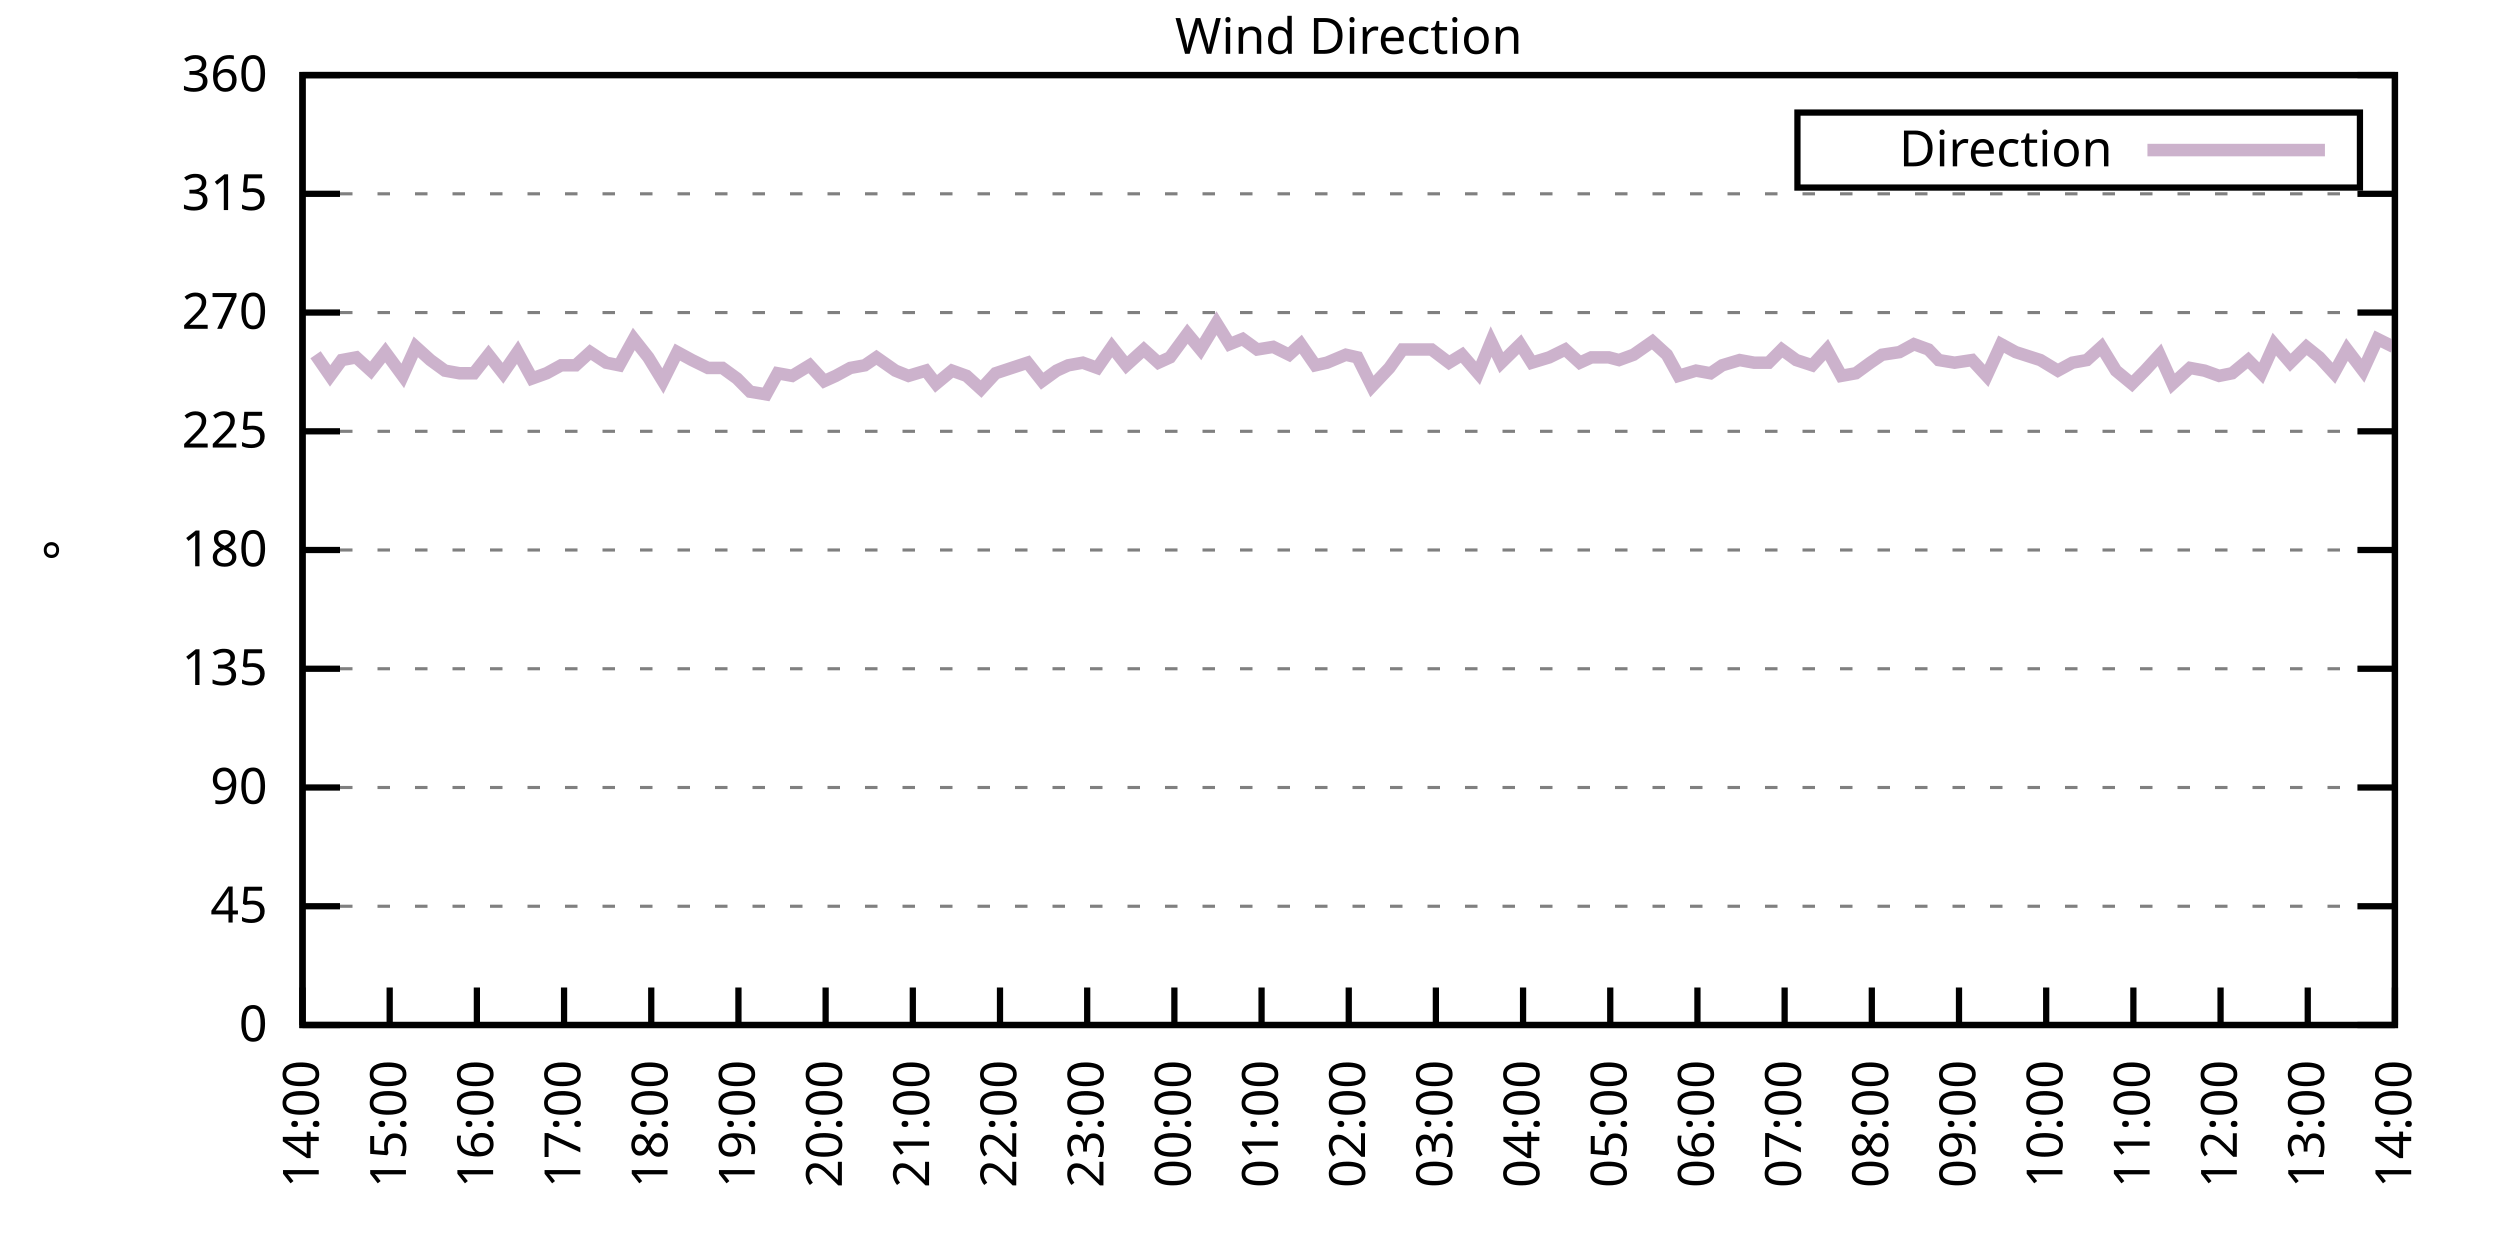
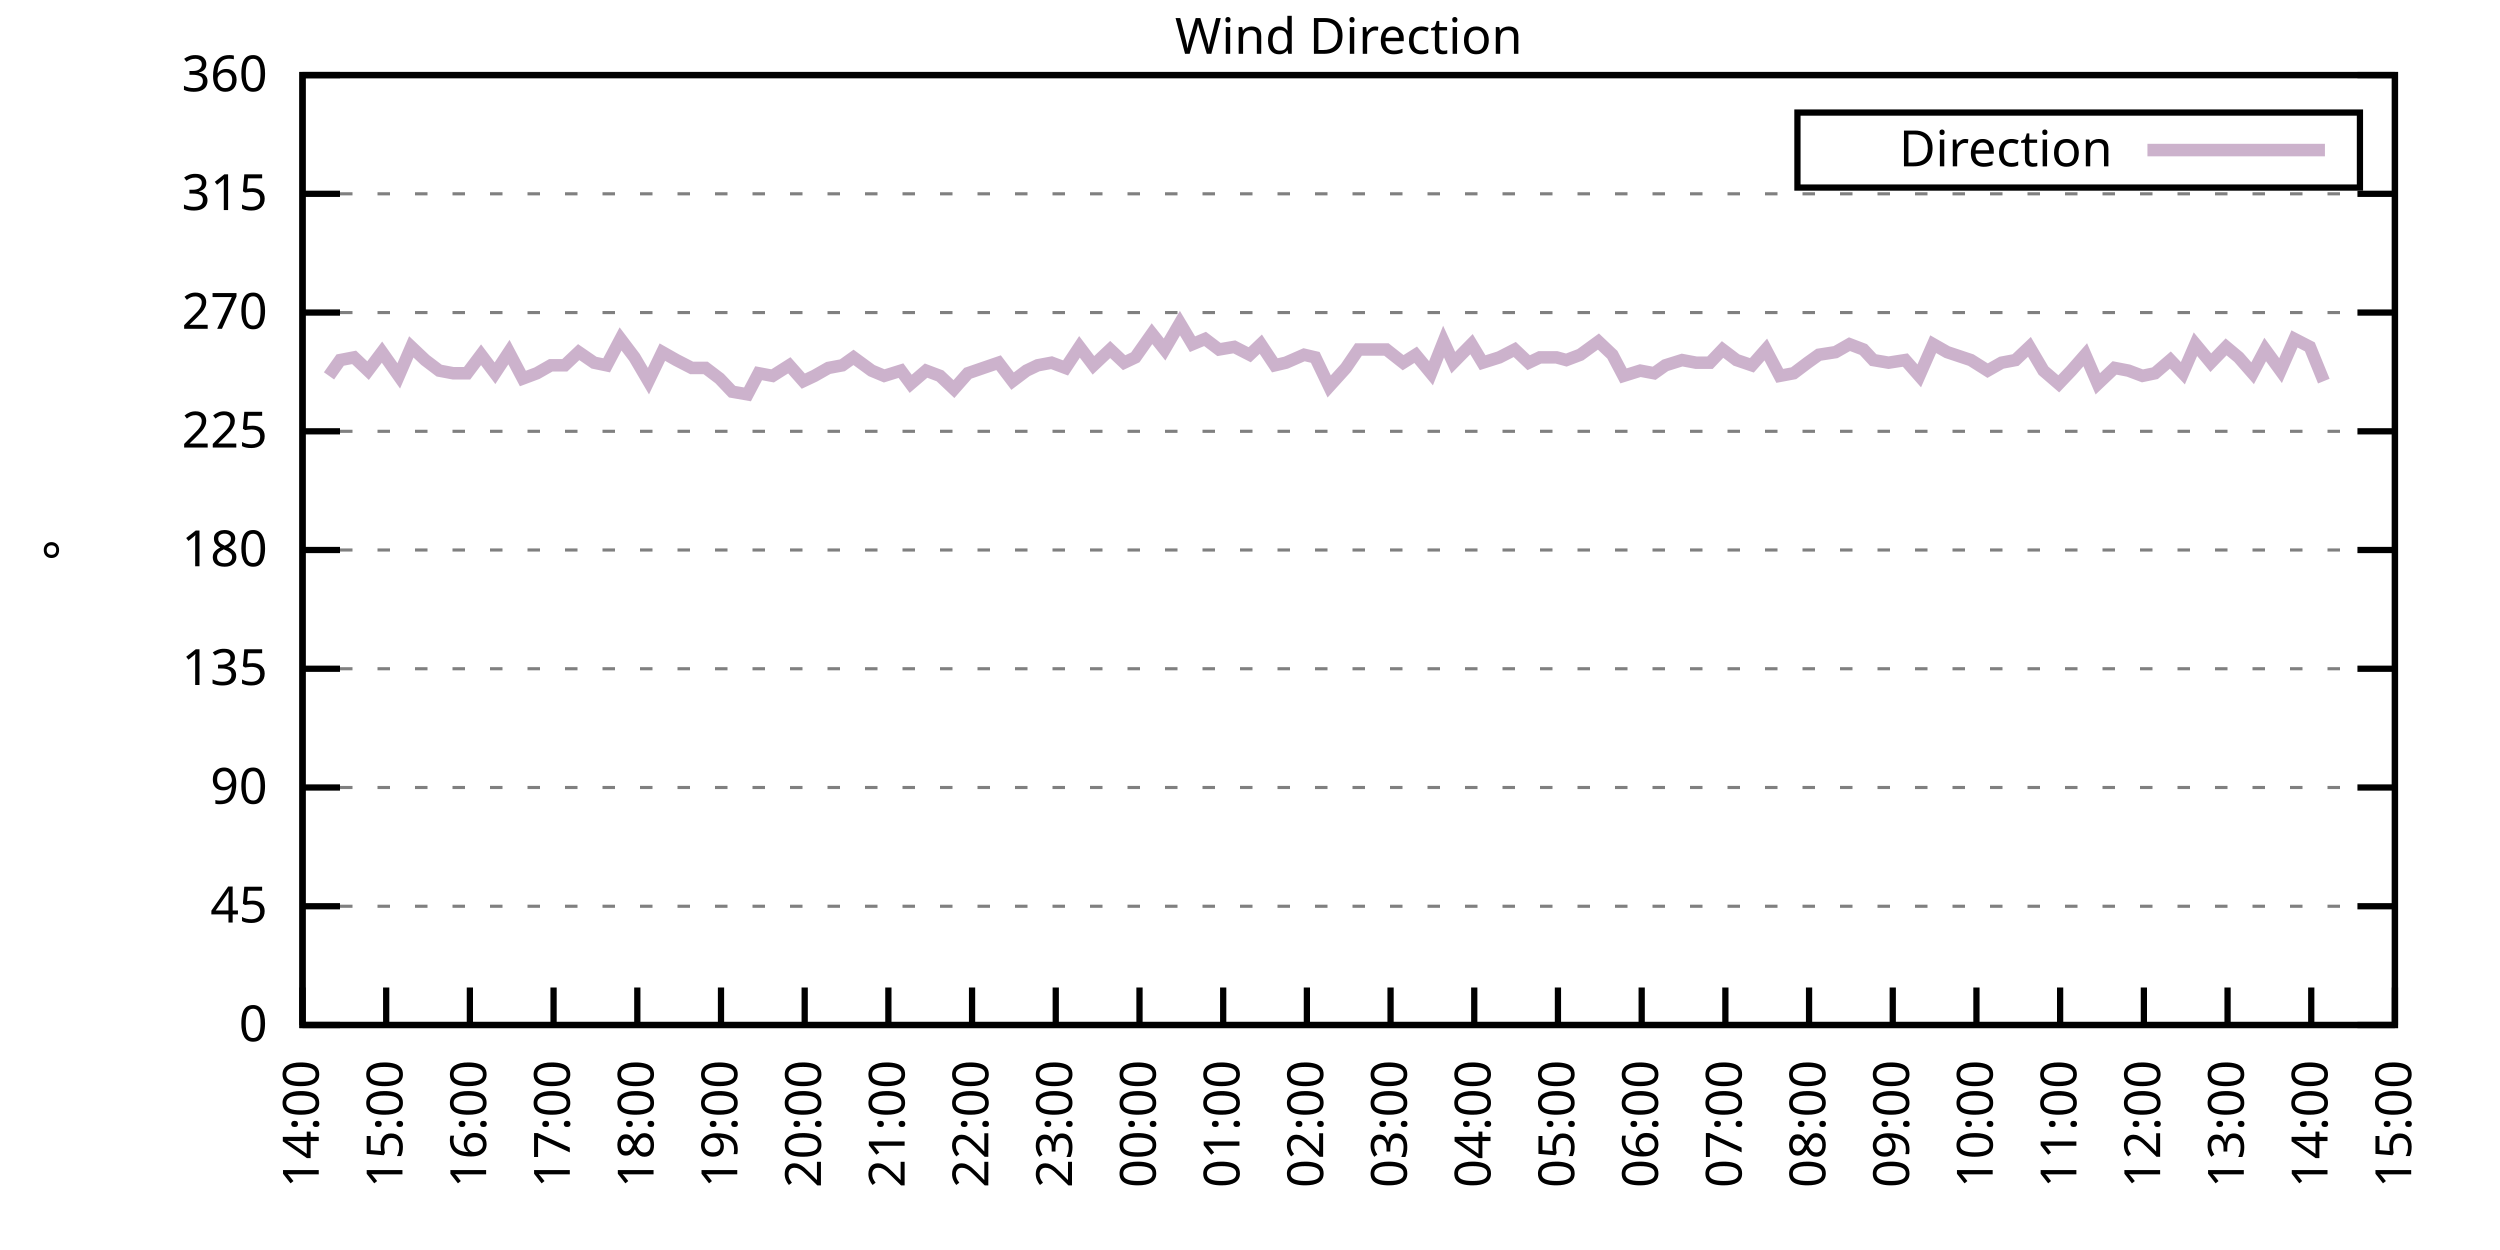
<svg xmlns="http://www.w3.org/2000/svg" xmlns:xlink="http://www.w3.org/1999/xlink" width="400" height="200" viewBox="0 0 400 200">
  <g id="gnuplot_canvas">
    <rect x="0" y="0" width="400" height="200" fill="none" />
    <defs>
      <circle id="gpDot" r="0.5" stroke-width="0.5" stroke="currentColor" />
      <path id="gpPt0" stroke-width="0.333" stroke="currentColor" d="M-1,0 h2 M0,-1 v2" />
      <path id="gpPt1" stroke-width="0.333" stroke="currentColor" d="M-1,-1 L1,1 M1,-1 L-1,1" />
      <path id="gpPt2" stroke-width="0.333" stroke="currentColor" d="M-1,0 L1,0 M0,-1 L0,1 M-1,-1 L1,1 M-1,1 L1,-1" />
      <rect id="gpPt3" stroke-width="0.333" stroke="currentColor" x="-1" y="-1" width="2" height="2" />
      <rect id="gpPt4" stroke-width="0.333" stroke="currentColor" fill="currentColor" x="-1" y="-1" width="2" height="2" />
      <circle id="gpPt5" stroke-width="0.333" stroke="currentColor" cx="0" cy="0" r="1" />
      <use xlink:href="#gpPt5" id="gpPt6" fill="currentColor" stroke="none" />
      <path id="gpPt7" stroke-width="0.333" stroke="currentColor" d="M0,-1.33 L-1.33,0.67 L1.33,0.67 z" />
      <use xlink:href="#gpPt7" id="gpPt8" fill="currentColor" stroke="none" />
      <use xlink:href="#gpPt7" id="gpPt9" stroke="currentColor" transform="rotate(180)" />
      <use xlink:href="#gpPt9" id="gpPt10" fill="currentColor" stroke="none" />
      <use xlink:href="#gpPt3" id="gpPt11" stroke="currentColor" transform="rotate(45)" />
      <use xlink:href="#gpPt11" id="gpPt12" fill="currentColor" stroke="none" />
      <path id="gpPt13" stroke-width="0.333" stroke="currentColor" d="M0,1.330 L1.265,0.411 L0.782,-1.067 L-0.782,-1.076 L-1.265,0.411 z" />
      <use xlink:href="#gpPt13" id="gpPt14" fill="currentColor" stroke="none" />
      <filter id="textbox" filterUnits="objectBoundingBox" x="0" y="0" height="1" width="1">
        <feFlood flood-color="white" flood-opacity="1" result="bgnd" />
        <feComposite in="SourceGraphic" in2="bgnd" operator="atop" />
      </filter>
      <filter id="greybox" filterUnits="objectBoundingBox" x="0" y="0" height="1" width="1">
        <feFlood flood-color="lightgrey" flood-opacity="1" result="grey" />
        <feComposite in="SourceGraphic" in2="grey" operator="atop" />
      </filter>
    </defs>
    <g fill="none" color="white" stroke="currentColor" stroke-width="1.00" stroke-linecap="butt" stroke-linejoin="miter">
</g>
    <g fill="none" color="black" stroke="currentColor" stroke-width="1.00" stroke-linecap="butt" stroke-linejoin="miter">
      <g stroke="none" shape-rendering="crispEdges">
        <polygon fill="rgb(255, 255, 255)" points="48.40,164.00 383.18,164.00 383.18,12.02 48.40,12.02 " />
      </g>
    </g>
    <g fill="none" color="black" stroke="currentColor" stroke-width="1.00" stroke-linecap="butt" stroke-linejoin="miter">
</g>
    <g fill="none" color="black" stroke="black" stroke-width="0.50" stroke-linecap="butt" stroke-linejoin="miter">
</g>
    <g fill="none" color="gray" stroke="currentColor" stroke-width="0.50" stroke-linecap="butt" stroke-linejoin="miter">
      <path stroke="gray" stroke-dasharray="2,4" class="gridline" d="M48.40,164.00 L383.19,164.00  " />
    </g>
    <g fill="none" color="gray" stroke="gray" stroke-width="1.00" stroke-linecap="butt" stroke-linejoin="miter">
</g>
    <g fill="none" color="black" stroke="currentColor" stroke-width="1.00" stroke-linecap="butt" stroke-linejoin="miter">
      <path stroke="black" d="M48.40,164.00 L54.40,164.00 M383.19,164.00 L377.19,164.00  " />
      <g transform="translate(42.80,166.60)" stroke="none" fill="black" font-family="Sans" font-size="8.00" text-anchor="end">
        <text>
          <tspan font-family="Sans"> 0</tspan>
        </text>
      </g>
    </g>
    <g fill="none" color="black" stroke="currentColor" stroke-width="1.00" stroke-linecap="butt" stroke-linejoin="miter">
</g>
    <g fill="none" color="black" stroke="black" stroke-width="0.50" stroke-linecap="butt" stroke-linejoin="miter">
</g>
    <g fill="none" color="gray" stroke="currentColor" stroke-width="0.50" stroke-linecap="butt" stroke-linejoin="miter">
      <path stroke="gray" stroke-dasharray="2,4" class="gridline" d="M48.40,145.00 L383.19,145.00  " />
    </g>
    <g fill="none" color="gray" stroke="gray" stroke-width="1.00" stroke-linecap="butt" stroke-linejoin="miter">
</g>
    <g fill="none" color="black" stroke="currentColor" stroke-width="1.00" stroke-linecap="butt" stroke-linejoin="miter">
      <path stroke="black" d="M48.40,145.00 L54.40,145.00 M383.19,145.00 L377.19,145.00  " />
      <g transform="translate(42.80,147.60)" stroke="none" fill="black" font-family="Sans" font-size="8.00" text-anchor="end">
        <text>
          <tspan font-family="Sans"> 45</tspan>
        </text>
      </g>
    </g>
    <g fill="none" color="black" stroke="currentColor" stroke-width="1.00" stroke-linecap="butt" stroke-linejoin="miter">
</g>
    <g fill="none" color="black" stroke="black" stroke-width="0.50" stroke-linecap="butt" stroke-linejoin="miter">
</g>
    <g fill="none" color="gray" stroke="currentColor" stroke-width="0.50" stroke-linecap="butt" stroke-linejoin="miter">
      <path stroke="gray" stroke-dasharray="2,4" class="gridline" d="M48.40,126.00 L383.19,126.00  " />
    </g>
    <g fill="none" color="gray" stroke="gray" stroke-width="1.00" stroke-linecap="butt" stroke-linejoin="miter">
</g>
    <g fill="none" color="black" stroke="currentColor" stroke-width="1.00" stroke-linecap="butt" stroke-linejoin="miter">
      <path stroke="black" d="M48.40,126.00 L54.40,126.00 M383.19,126.00 L377.19,126.00  " />
      <g transform="translate(42.80,128.60)" stroke="none" fill="black" font-family="Sans" font-size="8.00" text-anchor="end">
        <text>
          <tspan font-family="Sans"> 90</tspan>
        </text>
      </g>
    </g>
    <g fill="none" color="black" stroke="currentColor" stroke-width="1.00" stroke-linecap="butt" stroke-linejoin="miter">
</g>
    <g fill="none" color="black" stroke="black" stroke-width="0.50" stroke-linecap="butt" stroke-linejoin="miter">
</g>
    <g fill="none" color="gray" stroke="currentColor" stroke-width="0.50" stroke-linecap="butt" stroke-linejoin="miter">
      <path stroke="gray" stroke-dasharray="2,4" class="gridline" d="M48.40,107.00 L383.19,107.00  " />
    </g>
    <g fill="none" color="gray" stroke="gray" stroke-width="1.00" stroke-linecap="butt" stroke-linejoin="miter">
</g>
    <g fill="none" color="black" stroke="currentColor" stroke-width="1.00" stroke-linecap="butt" stroke-linejoin="miter">
      <path stroke="black" d="M48.40,107.00 L54.40,107.00 M383.19,107.00 L377.19,107.00  " />
      <g transform="translate(42.80,109.60)" stroke="none" fill="black" font-family="Sans" font-size="8.00" text-anchor="end">
        <text>
          <tspan font-family="Sans"> 135</tspan>
        </text>
      </g>
    </g>
    <g fill="none" color="black" stroke="currentColor" stroke-width="1.00" stroke-linecap="butt" stroke-linejoin="miter">
</g>
    <g fill="none" color="black" stroke="black" stroke-width="0.50" stroke-linecap="butt" stroke-linejoin="miter">
</g>
    <g fill="none" color="gray" stroke="currentColor" stroke-width="0.50" stroke-linecap="butt" stroke-linejoin="miter">
      <path stroke="gray" stroke-dasharray="2,4" class="gridline" d="M48.40,88.00 L383.19,88.00  " />
    </g>
    <g fill="none" color="gray" stroke="gray" stroke-width="1.00" stroke-linecap="butt" stroke-linejoin="miter">
</g>
    <g fill="none" color="black" stroke="currentColor" stroke-width="1.00" stroke-linecap="butt" stroke-linejoin="miter">
      <path stroke="black" d="M48.40,88.00 L54.40,88.00 M383.19,88.00 L377.19,88.00  " />
      <g transform="translate(42.80,90.60)" stroke="none" fill="black" font-family="Sans" font-size="8.00" text-anchor="end">
        <text>
          <tspan font-family="Sans"> 180</tspan>
        </text>
      </g>
    </g>
    <g fill="none" color="black" stroke="currentColor" stroke-width="1.00" stroke-linecap="butt" stroke-linejoin="miter">
</g>
    <g fill="none" color="black" stroke="black" stroke-width="0.50" stroke-linecap="butt" stroke-linejoin="miter">
</g>
    <g fill="none" color="gray" stroke="currentColor" stroke-width="0.50" stroke-linecap="butt" stroke-linejoin="miter">
      <path stroke="gray" stroke-dasharray="2,4" class="gridline" d="M48.40,69.01 L383.19,69.01  " />
    </g>
    <g fill="none" color="gray" stroke="gray" stroke-width="1.00" stroke-linecap="butt" stroke-linejoin="miter">
</g>
    <g fill="none" color="black" stroke="currentColor" stroke-width="1.00" stroke-linecap="butt" stroke-linejoin="miter">
      <path stroke="black" d="M48.40,69.01 L54.40,69.01 M383.19,69.01 L377.19,69.01  " />
      <g transform="translate(42.80,71.61)" stroke="none" fill="black" font-family="Sans" font-size="8.00" text-anchor="end">
        <text>
          <tspan font-family="Sans"> 225</tspan>
        </text>
      </g>
    </g>
    <g fill="none" color="black" stroke="currentColor" stroke-width="1.00" stroke-linecap="butt" stroke-linejoin="miter">
</g>
    <g fill="none" color="black" stroke="black" stroke-width="0.50" stroke-linecap="butt" stroke-linejoin="miter">
</g>
    <g fill="none" color="gray" stroke="currentColor" stroke-width="0.50" stroke-linecap="butt" stroke-linejoin="miter">
      <path stroke="gray" stroke-dasharray="2,4" class="gridline" d="M48.40,50.01 L383.19,50.01  " />
    </g>
    <g fill="none" color="gray" stroke="gray" stroke-width="1.00" stroke-linecap="butt" stroke-linejoin="miter">
</g>
    <g fill="none" color="black" stroke="currentColor" stroke-width="1.00" stroke-linecap="butt" stroke-linejoin="miter">
      <path stroke="black" d="M48.40,50.01 L54.40,50.01 M383.19,50.01 L377.19,50.01  " />
      <g transform="translate(42.80,52.61)" stroke="none" fill="black" font-family="Sans" font-size="8.00" text-anchor="end">
        <text>
          <tspan font-family="Sans"> 270</tspan>
        </text>
      </g>
    </g>
    <g fill="none" color="black" stroke="currentColor" stroke-width="1.00" stroke-linecap="butt" stroke-linejoin="miter">
</g>
    <g fill="none" color="black" stroke="black" stroke-width="0.50" stroke-linecap="butt" stroke-linejoin="miter">
</g>
    <g fill="none" color="gray" stroke="currentColor" stroke-width="0.50" stroke-linecap="butt" stroke-linejoin="miter">
      <path stroke="gray" stroke-dasharray="2,4" class="gridline" d="M48.40,31.01 L383.19,31.01  " />
    </g>
    <g fill="none" color="gray" stroke="gray" stroke-width="1.00" stroke-linecap="butt" stroke-linejoin="miter">
</g>
    <g fill="none" color="black" stroke="currentColor" stroke-width="1.00" stroke-linecap="butt" stroke-linejoin="miter">
      <path stroke="black" d="M48.40,31.01 L54.40,31.01 M383.19,31.01 L377.19,31.01  " />
      <g transform="translate(42.80,33.61)" stroke="none" fill="black" font-family="Sans" font-size="8.00" text-anchor="end">
        <text>
          <tspan font-family="Sans"> 315</tspan>
        </text>
      </g>
    </g>
    <g fill="none" color="black" stroke="currentColor" stroke-width="1.00" stroke-linecap="butt" stroke-linejoin="miter">
</g>
    <g fill="none" color="black" stroke="black" stroke-width="0.50" stroke-linecap="butt" stroke-linejoin="miter">
</g>
    <g fill="none" color="gray" stroke="currentColor" stroke-width="0.50" stroke-linecap="butt" stroke-linejoin="miter">
      <path stroke="gray" stroke-dasharray="2,4" class="gridline" d="M48.40,12.01 L383.19,12.01  " />
    </g>
    <g fill="none" color="gray" stroke="gray" stroke-width="1.00" stroke-linecap="butt" stroke-linejoin="miter">
</g>
    <g fill="none" color="black" stroke="currentColor" stroke-width="1.00" stroke-linecap="butt" stroke-linejoin="miter">
      <path stroke="black" d="M48.40,12.01 L54.40,12.01 M383.19,12.01 L377.19,12.01  " />
      <g transform="translate(42.80,14.61)" stroke="none" fill="black" font-family="Sans" font-size="8.00" text-anchor="end">
        <text>
          <tspan font-family="Sans"> 360</tspan>
        </text>
      </g>
    </g>
    <g fill="none" color="black" stroke="currentColor" stroke-width="1.00" stroke-linecap="butt" stroke-linejoin="miter">
      <path stroke="black" d="M48.40,164.00 L48.40,158.00  " />
      <g transform="translate(51.00,169.60) rotate(270.00)" stroke="none" fill="black" font-family="Sans" font-size="8.00" text-anchor="end">
        <text>
          <tspan font-family="Sans">14:00</tspan>
        </text>
      </g>
    </g>
    <g fill="none" color="black" stroke="currentColor" stroke-width="1.00" stroke-linecap="butt" stroke-linejoin="miter">
-       <path stroke="black" d="M62.35,164.00 L62.35,158.00  " />
-       <g transform="translate(64.95,169.60) rotate(270.00)" stroke="none" fill="black" font-family="Sans" font-size="8.00" text-anchor="end">
+       <path stroke="black" d="M61.79,164.00 L61.79,158.00  " />
+       <g transform="translate(64.39,169.60) rotate(270.00)" stroke="none" fill="black" font-family="Sans" font-size="8.00" text-anchor="end">
        <text>
          <tspan font-family="Sans">15:00</tspan>
        </text>
      </g>
    </g>
    <g fill="none" color="black" stroke="currentColor" stroke-width="1.00" stroke-linecap="butt" stroke-linejoin="miter">
-       <path stroke="black" d="M76.30,164.00 L76.30,158.00  " />
-       <g transform="translate(78.90,169.60) rotate(270.00)" stroke="none" fill="black" font-family="Sans" font-size="8.00" text-anchor="end">
+       <path stroke="black" d="M75.18,164.00 L75.18,158.00  " />
+       <g transform="translate(77.78,169.60) rotate(270.00)" stroke="none" fill="black" font-family="Sans" font-size="8.00" text-anchor="end">
        <text>
          <tspan font-family="Sans">16:00</tspan>
        </text>
      </g>
    </g>
    <g fill="none" color="black" stroke="currentColor" stroke-width="1.00" stroke-linecap="butt" stroke-linejoin="miter">
-       <path stroke="black" d="M90.25,164.00 L90.25,158.00  " />
-       <g transform="translate(92.85,169.60) rotate(270.00)" stroke="none" fill="black" font-family="Sans" font-size="8.00" text-anchor="end">
+       <path stroke="black" d="M88.57,164.00 L88.57,158.00  " />
+       <g transform="translate(91.17,169.60) rotate(270.00)" stroke="none" fill="black" font-family="Sans" font-size="8.00" text-anchor="end">
        <text>
          <tspan font-family="Sans">17:00</tspan>
        </text>
      </g>
    </g>
    <g fill="none" color="black" stroke="currentColor" stroke-width="1.00" stroke-linecap="butt" stroke-linejoin="miter">
-       <path stroke="black" d="M104.20,164.00 L104.20,158.00  " />
-       <g transform="translate(106.80,169.60) rotate(270.00)" stroke="none" fill="black" font-family="Sans" font-size="8.00" text-anchor="end">
+       <path stroke="black" d="M101.97,164.00 L101.97,158.00  " />
+       <g transform="translate(104.57,169.60) rotate(270.00)" stroke="none" fill="black" font-family="Sans" font-size="8.00" text-anchor="end">
        <text>
          <tspan font-family="Sans">18:00</tspan>
        </text>
      </g>
    </g>
    <g fill="none" color="black" stroke="currentColor" stroke-width="1.00" stroke-linecap="butt" stroke-linejoin="miter">
-       <path stroke="black" d="M118.15,164.00 L118.15,158.00  " />
-       <g transform="translate(120.75,169.60) rotate(270.00)" stroke="none" fill="black" font-family="Sans" font-size="8.00" text-anchor="end">
+       <path stroke="black" d="M115.36,164.00 L115.36,158.00  " />
+       <g transform="translate(117.96,169.60) rotate(270.00)" stroke="none" fill="black" font-family="Sans" font-size="8.00" text-anchor="end">
        <text>
          <tspan font-family="Sans">19:00</tspan>
        </text>
      </g>
    </g>
    <g fill="none" color="black" stroke="currentColor" stroke-width="1.00" stroke-linecap="butt" stroke-linejoin="miter">
-       <path stroke="black" d="M132.10,164.00 L132.10,158.00  " />
-       <g transform="translate(134.70,169.60) rotate(270.00)" stroke="none" fill="black" font-family="Sans" font-size="8.00" text-anchor="end">
+       <path stroke="black" d="M128.75,164.00 L128.75,158.00  " />
+       <g transform="translate(131.35,169.60) rotate(270.00)" stroke="none" fill="black" font-family="Sans" font-size="8.00" text-anchor="end">
        <text>
          <tspan font-family="Sans">20:00</tspan>
        </text>
      </g>
    </g>
    <g fill="none" color="black" stroke="currentColor" stroke-width="1.00" stroke-linecap="butt" stroke-linejoin="miter">
-       <path stroke="black" d="M146.05,164.00 L146.05,158.00  " />
-       <g transform="translate(148.65,169.60) rotate(270.00)" stroke="none" fill="black" font-family="Sans" font-size="8.00" text-anchor="end">
+       <path stroke="black" d="M142.14,164.00 L142.14,158.00  " />
+       <g transform="translate(144.74,169.60) rotate(270.00)" stroke="none" fill="black" font-family="Sans" font-size="8.00" text-anchor="end">
        <text>
          <tspan font-family="Sans">21:00</tspan>
        </text>
      </g>
    </g>
    <g fill="none" color="black" stroke="currentColor" stroke-width="1.00" stroke-linecap="butt" stroke-linejoin="miter">
-       <path stroke="black" d="M160.00,164.00 L160.00,158.00  " />
-       <g transform="translate(162.60,169.60) rotate(270.00)" stroke="none" fill="black" font-family="Sans" font-size="8.00" text-anchor="end">
+       <path stroke="black" d="M155.53,164.00 L155.53,158.00  " />
+       <g transform="translate(158.13,169.60) rotate(270.00)" stroke="none" fill="black" font-family="Sans" font-size="8.00" text-anchor="end">
        <text>
          <tspan font-family="Sans">22:00</tspan>
        </text>
      </g>
    </g>
    <g fill="none" color="black" stroke="currentColor" stroke-width="1.00" stroke-linecap="butt" stroke-linejoin="miter">
-       <path stroke="black" d="M173.95,164.00 L173.95,158.00  " />
-       <g transform="translate(176.55,169.60) rotate(270.00)" stroke="none" fill="black" font-family="Sans" font-size="8.00" text-anchor="end">
+       <path stroke="black" d="M168.92,164.00 L168.92,158.00  " />
+       <g transform="translate(171.52,169.60) rotate(270.00)" stroke="none" fill="black" font-family="Sans" font-size="8.00" text-anchor="end">
        <text>
          <tspan font-family="Sans">23:00</tspan>
        </text>
      </g>
    </g>
    <g fill="none" color="black" stroke="currentColor" stroke-width="1.00" stroke-linecap="butt" stroke-linejoin="miter">
-       <path stroke="black" d="M187.90,164.00 L187.90,158.00  " />
-       <g transform="translate(190.50,169.60) rotate(270.00)" stroke="none" fill="black" font-family="Sans" font-size="8.00" text-anchor="end">
+       <path stroke="black" d="M182.32,164.00 L182.32,158.00  " />
+       <g transform="translate(184.92,169.60) rotate(270.00)" stroke="none" fill="black" font-family="Sans" font-size="8.00" text-anchor="end">
        <text>
          <tspan font-family="Sans">00:00</tspan>
        </text>
      </g>
    </g>
    <g fill="none" color="black" stroke="currentColor" stroke-width="1.00" stroke-linecap="butt" stroke-linejoin="miter">
-       <path stroke="black" d="M201.85,164.00 L201.85,158.00  " />
-       <g transform="translate(204.45,169.60) rotate(270.00)" stroke="none" fill="black" font-family="Sans" font-size="8.00" text-anchor="end">
+       <path stroke="black" d="M195.71,164.00 L195.71,158.00  " />
+       <g transform="translate(198.31,169.60) rotate(270.00)" stroke="none" fill="black" font-family="Sans" font-size="8.00" text-anchor="end">
        <text>
          <tspan font-family="Sans">01:00</tspan>
        </text>
      </g>
    </g>
    <g fill="none" color="black" stroke="currentColor" stroke-width="1.00" stroke-linecap="butt" stroke-linejoin="miter">
-       <path stroke="black" d="M215.80,164.00 L215.80,158.00  " />
-       <g transform="translate(218.40,169.60) rotate(270.00)" stroke="none" fill="black" font-family="Sans" font-size="8.00" text-anchor="end">
+       <path stroke="black" d="M209.10,164.00 L209.10,158.00  " />
+       <g transform="translate(211.70,169.60) rotate(270.00)" stroke="none" fill="black" font-family="Sans" font-size="8.00" text-anchor="end">
        <text>
          <tspan font-family="Sans">02:00</tspan>
        </text>
      </g>
    </g>
    <g fill="none" color="black" stroke="currentColor" stroke-width="1.00" stroke-linecap="butt" stroke-linejoin="miter">
-       <path stroke="black" d="M229.74,164.00 L229.74,158.00  " />
-       <g transform="translate(232.34,169.60) rotate(270.00)" stroke="none" fill="black" font-family="Sans" font-size="8.00" text-anchor="end">
+       <path stroke="black" d="M222.49,164.00 L222.49,158.00  " />
+       <g transform="translate(225.09,169.60) rotate(270.00)" stroke="none" fill="black" font-family="Sans" font-size="8.00" text-anchor="end">
        <text>
          <tspan font-family="Sans">03:00</tspan>
        </text>
      </g>
    </g>
    <g fill="none" color="black" stroke="currentColor" stroke-width="1.00" stroke-linecap="butt" stroke-linejoin="miter">
-       <path stroke="black" d="M243.69,164.00 L243.69,158.00  " />
-       <g transform="translate(246.29,169.60) rotate(270.00)" stroke="none" fill="black" font-family="Sans" font-size="8.00" text-anchor="end">
+       <path stroke="black" d="M235.88,164.00 L235.88,158.00  " />
+       <g transform="translate(238.48,169.60) rotate(270.00)" stroke="none" fill="black" font-family="Sans" font-size="8.00" text-anchor="end">
        <text>
          <tspan font-family="Sans">04:00</tspan>
        </text>
      </g>
    </g>
    <g fill="none" color="black" stroke="currentColor" stroke-width="1.00" stroke-linecap="butt" stroke-linejoin="miter">
-       <path stroke="black" d="M257.64,164.00 L257.64,158.00  " />
-       <g transform="translate(260.24,169.60) rotate(270.00)" stroke="none" fill="black" font-family="Sans" font-size="8.00" text-anchor="end">
+       <path stroke="black" d="M249.27,164.00 L249.27,158.00  " />
+       <g transform="translate(251.87,169.60) rotate(270.00)" stroke="none" fill="black" font-family="Sans" font-size="8.00" text-anchor="end">
        <text>
          <tspan font-family="Sans">05:00</tspan>
        </text>
      </g>
    </g>
    <g fill="none" color="black" stroke="currentColor" stroke-width="1.00" stroke-linecap="butt" stroke-linejoin="miter">
-       <path stroke="black" d="M271.59,164.00 L271.59,158.00  " />
-       <g transform="translate(274.19,169.60) rotate(270.00)" stroke="none" fill="black" font-family="Sans" font-size="8.00" text-anchor="end">
+       <path stroke="black" d="M262.67,164.00 L262.67,158.00  " />
+       <g transform="translate(265.27,169.60) rotate(270.00)" stroke="none" fill="black" font-family="Sans" font-size="8.00" text-anchor="end">
        <text>
          <tspan font-family="Sans">06:00</tspan>
        </text>
      </g>
    </g>
    <g fill="none" color="black" stroke="currentColor" stroke-width="1.00" stroke-linecap="butt" stroke-linejoin="miter">
-       <path stroke="black" d="M285.54,164.00 L285.54,158.00  " />
-       <g transform="translate(288.14,169.60) rotate(270.00)" stroke="none" fill="black" font-family="Sans" font-size="8.00" text-anchor="end">
+       <path stroke="black" d="M276.06,164.00 L276.06,158.00  " />
+       <g transform="translate(278.66,169.60) rotate(270.00)" stroke="none" fill="black" font-family="Sans" font-size="8.00" text-anchor="end">
        <text>
          <tspan font-family="Sans">07:00</tspan>
        </text>
      </g>
    </g>
    <g fill="none" color="black" stroke="currentColor" stroke-width="1.00" stroke-linecap="butt" stroke-linejoin="miter">
-       <path stroke="black" d="M299.49,164.00 L299.49,158.00  " />
-       <g transform="translate(302.09,169.60) rotate(270.00)" stroke="none" fill="black" font-family="Sans" font-size="8.00" text-anchor="end">
+       <path stroke="black" d="M289.45,164.00 L289.45,158.00  " />
+       <g transform="translate(292.05,169.60) rotate(270.00)" stroke="none" fill="black" font-family="Sans" font-size="8.00" text-anchor="end">
        <text>
          <tspan font-family="Sans">08:00</tspan>
        </text>
      </g>
    </g>
    <g fill="none" color="black" stroke="currentColor" stroke-width="1.00" stroke-linecap="butt" stroke-linejoin="miter">
-       <path stroke="black" d="M313.44,164.00 L313.44,158.00  " />
-       <g transform="translate(316.04,169.60) rotate(270.00)" stroke="none" fill="black" font-family="Sans" font-size="8.00" text-anchor="end">
+       <path stroke="black" d="M302.84,164.00 L302.84,158.00  " />
+       <g transform="translate(305.44,169.60) rotate(270.00)" stroke="none" fill="black" font-family="Sans" font-size="8.00" text-anchor="end">
        <text>
          <tspan font-family="Sans">09:00</tspan>
        </text>
      </g>
    </g>
    <g fill="none" color="black" stroke="currentColor" stroke-width="1.00" stroke-linecap="butt" stroke-linejoin="miter">
-       <path stroke="black" d="M327.39,164.00 L327.39,158.00  " />
-       <g transform="translate(329.99,169.60) rotate(270.00)" stroke="none" fill="black" font-family="Sans" font-size="8.00" text-anchor="end">
+       <path stroke="black" d="M316.23,164.00 L316.23,158.00  " />
+       <g transform="translate(318.83,169.60) rotate(270.00)" stroke="none" fill="black" font-family="Sans" font-size="8.00" text-anchor="end">
        <text>
          <tspan font-family="Sans">10:00</tspan>
        </text>
      </g>
    </g>
    <g fill="none" color="black" stroke="currentColor" stroke-width="1.00" stroke-linecap="butt" stroke-linejoin="miter">
-       <path stroke="black" d="M341.34,164.00 L341.34,158.00  " />
-       <g transform="translate(343.94,169.60) rotate(270.00)" stroke="none" fill="black" font-family="Sans" font-size="8.00" text-anchor="end">
+       <path stroke="black" d="M329.62,164.00 L329.62,158.00  " />
+       <g transform="translate(332.22,169.60) rotate(270.00)" stroke="none" fill="black" font-family="Sans" font-size="8.00" text-anchor="end">
        <text>
          <tspan font-family="Sans">11:00</tspan>
        </text>
      </g>
    </g>
    <g fill="none" color="black" stroke="currentColor" stroke-width="1.00" stroke-linecap="butt" stroke-linejoin="miter">
-       <path stroke="black" d="M355.29,164.00 L355.29,158.00  " />
-       <g transform="translate(357.89,169.60) rotate(270.00)" stroke="none" fill="black" font-family="Sans" font-size="8.00" text-anchor="end">
+       <path stroke="black" d="M343.02,164.00 L343.02,158.00  " />
+       <g transform="translate(345.62,169.60) rotate(270.00)" stroke="none" fill="black" font-family="Sans" font-size="8.00" text-anchor="end">
        <text>
          <tspan font-family="Sans">12:00</tspan>
        </text>
      </g>
    </g>
    <g fill="none" color="black" stroke="currentColor" stroke-width="1.00" stroke-linecap="butt" stroke-linejoin="miter">
-       <path stroke="black" d="M369.24,164.00 L369.24,158.00  " />
-       <g transform="translate(371.84,169.60) rotate(270.00)" stroke="none" fill="black" font-family="Sans" font-size="8.00" text-anchor="end">
+       <path stroke="black" d="M356.41,164.00 L356.41,158.00  " />
+       <g transform="translate(359.01,169.60) rotate(270.00)" stroke="none" fill="black" font-family="Sans" font-size="8.00" text-anchor="end">
        <text>
          <tspan font-family="Sans">13:00</tspan>
+         </text>
+       </g>
+     </g>
+     <g fill="none" color="black" stroke="currentColor" stroke-width="1.00" stroke-linecap="butt" stroke-linejoin="miter">
+       <path stroke="black" d="M369.80,164.00 L369.80,158.00  " />
+       <g transform="translate(372.40,169.60) rotate(270.00)" stroke="none" fill="black" font-family="Sans" font-size="8.00" text-anchor="end">
+         <text>
+           <tspan font-family="Sans">14:00</tspan>
        </text>
      </g>
    </g>
    <g fill="none" color="black" stroke="currentColor" stroke-width="1.00" stroke-linecap="butt" stroke-linejoin="miter">
      <path stroke="black" d="M383.19,164.00 L383.19,158.00  " />
      <g transform="translate(385.79,169.60) rotate(270.00)" stroke="none" fill="black" font-family="Sans" font-size="8.00" text-anchor="end">
        <text>
-           <tspan font-family="Sans">14:00</tspan>
+           <tspan font-family="Sans">15:00</tspan>
        </text>
      </g>
    </g>
    <g fill="none" color="black" stroke="currentColor" stroke-width="1.00" stroke-linecap="butt" stroke-linejoin="miter">
</g>
    <g fill="none" color="black" stroke="currentColor" stroke-width="1.00" stroke-linecap="butt" stroke-linejoin="miter">
      <path stroke="black" d="M48.40,12.01 L48.40,164.00 L383.19,164.00 L383.19,12.01 L48.40,12.01 Z  " />
    </g>
    <g fill="none" color="black" stroke="currentColor" stroke-width="1.00" stroke-linecap="butt" stroke-linejoin="miter">
</g>
    <g fill="none" color="black" stroke="currentColor" stroke-width="1.00" stroke-linecap="butt" stroke-linejoin="miter">
      <path stroke="black" d="M287.59,30.01 L287.59,18.01 L377.59,18.01 L377.59,30.01 L287.59,30.01 Z  " />
    </g>
    <g id="Wind_direction_plot_1">
      <g fill="none" color="white" stroke="black" stroke-width="2.00" stroke-linecap="butt" stroke-linejoin="miter">
</g>
      <g fill="none" color="black" stroke="currentColor" stroke-width="2.00" stroke-linecap="butt" stroke-linejoin="miter">
        <g transform="translate(337.99,26.61)" stroke="none" fill="black" font-family="Sans" font-size="8.00" text-anchor="end">
          <text>
            <tspan font-family="Sans">Direction</tspan>
          </text>
        </g>
      </g>
      <g fill="none" color="black" stroke="currentColor" stroke-width="2.00" stroke-linecap="butt" stroke-linejoin="miter">
-         <path stroke="rgb(204, 178, 204)" d="M343.59,24.01 L371.99,24.01 M50.49,56.76 L52.82,60.14 L54.68,57.61 L57.00,57.18 L59.33,59.30 L61.65,56.34   L64.44,60.14 L66.53,55.50 L68.86,57.61 L71.18,59.30 L73.51,59.72 L75.83,59.72 L78.16,56.76 L80.48,59.72   L82.81,56.34 L85.13,60.56 L87.46,59.72 L89.78,58.45 L92.11,58.45 L94.43,56.34 L96.99,58.03 L99.08,58.45   L101.41,54.23 L103.73,57.18 L106.06,60.98 L108.38,56.34 L110.71,57.61 L113.27,58.87 L115.59,58.87 L117.92,60.56   L120.01,62.67 L122.57,63.10 L124.43,59.72 L126.75,60.14 L129.54,58.45 L131.87,60.98 L133.72,60.14 L136.05,58.87   L138.37,58.45 L140.23,57.18 L143.26,59.30 L145.35,60.14 L148.14,59.30 L149.77,61.41 L152.32,59.30 L154.65,60.14   L156.97,62.25 L159.30,59.72 L161.86,58.87 L164.41,58.03 L166.74,60.98 L169.06,59.30 L170.92,58.45 L173.25,58.03   L175.57,58.87 L177.90,55.50 L180.22,58.45 L183.01,55.92 L185.34,58.03 L187.20,57.18 L189.99,53.39 L192.08,55.92   L194.64,51.70 L196.73,55.07 L198.82,54.23 L201.15,55.92 L203.71,55.50 L206.26,56.76 L208.12,55.07 L210.45,58.45   L212.31,58.03 L215.33,56.76 L217.19,57.18 L219.51,61.83 L222.30,58.87 L224.40,55.92 L227.19,55.92 L229.05,55.92   L231.84,58.03 L233.93,56.76 L236.49,59.72 L238.58,54.65 L240.21,58.03 L243.23,55.07 L245.09,58.03 L247.88,57.18   L250.44,55.92 L252.76,58.03 L254.62,57.18 L257.41,57.18 L259.04,57.61 L261.36,56.76 L264.39,54.65 L266.71,56.76   L268.57,60.14 L271.36,59.30 L273.69,59.72 L275.55,58.45 L278.34,57.61 L280.66,58.03 L282.99,58.03 L285.08,55.92   L287.40,57.61 L289.96,58.45 L292.29,55.92 L294.61,60.14 L296.94,59.72 L299.26,58.03 L301.12,56.76 L303.91,56.34   L306.23,55.07 L308.56,55.92 L310.19,57.61 L312.74,58.03 L315.53,57.61 L317.86,60.14 L320.18,55.07 L322.51,56.34   L326.46,57.61 L329.25,59.30 L331.58,58.03 L333.90,57.61 L336.23,55.50 L338.55,59.30 L341.11,61.41 L343.20,59.30   L345.53,56.76 L347.62,61.41 L350.41,58.87 L352.73,59.30 L355.06,60.14 L357.15,59.72 L359.71,57.61 L361.80,59.72   L363.89,55.07 L366.45,58.03 L369.01,55.50 L371.10,57.18 L373.43,59.72 L375.52,55.92 L378.08,59.30 L380.40,54.23   L382.96,55.50  " />
+         <path stroke="rgb(204, 178, 204)" d="M343.59,24.01 L371.99,24.01 M52.64,60.14 L54.43,57.61 L56.66,57.18 L58.89,59.30 L61.12,56.34 L63.80,60.14   L65.81,55.50 L68.04,57.61 L70.27,59.30 L72.50,59.72 L74.74,59.72 L76.97,56.76 L79.20,59.72 L81.43,56.34   L83.66,60.56 L85.90,59.72 L88.13,58.45 L90.36,58.45 L92.59,56.34 L95.05,58.03 L97.06,58.45 L99.29,54.23   L101.52,57.18 L103.75,60.98 L105.98,56.34 L108.22,57.61 L110.67,58.87 L112.90,58.87 L115.13,60.56 L117.14,62.67   L119.60,63.10 L121.38,59.72 L123.62,60.14 L126.29,58.45 L128.53,60.98 L130.31,60.14 L132.54,58.87 L134.78,58.45   L136.56,57.18 L139.46,59.30 L141.47,60.14 L144.15,59.30 L145.71,61.41 L148.17,59.30 L150.40,60.14 L152.63,62.25   L154.86,59.72 L157.32,58.87 L159.77,58.03 L162.01,60.98 L164.24,59.30 L166.02,58.45 L168.25,58.03 L170.49,58.87   L172.72,55.50 L174.95,58.45 L177.63,55.92 L179.86,58.03 L181.65,57.18 L184.32,53.39 L186.33,55.92 L188.79,51.70   L190.80,55.07 L192.81,54.23 L195.04,55.92 L197.49,55.50 L199.95,56.76 L201.73,55.07 L203.97,58.45 L205.75,58.03   L208.65,56.76 L210.44,57.18 L212.67,61.83 L215.35,58.87 L217.36,55.92 L220.04,55.92 L221.82,55.92 L224.50,58.03   L226.51,56.76 L228.96,59.72 L230.97,54.65 L232.53,58.03 L235.44,55.07 L237.22,58.03 L239.90,57.18 L242.36,55.92   L244.59,58.03 L246.37,57.18 L249.05,57.18 L250.61,57.61 L252.85,56.76 L255.75,54.65 L257.98,56.76 L259.76,60.14   L262.44,59.30 L264.67,59.72 L266.46,58.45 L269.14,57.61 L271.37,58.03 L273.60,58.03 L275.61,55.92 L277.84,57.61   L280.30,58.45 L282.53,55.92 L284.76,60.14 L286.99,59.72 L289.23,58.03 L291.01,56.76 L293.69,56.34 L295.92,55.07   L298.15,55.92 L299.72,57.61 L302.17,58.03 L304.85,57.61 L307.08,60.14 L309.31,55.07 L311.54,56.34 L315.34,57.61   L318.02,59.30 L320.25,58.03 L322.48,57.61 L324.71,55.50 L326.95,59.30 L329.40,61.41 L331.41,59.30 L333.64,56.76   L335.65,61.41 L338.33,58.87 L340.56,59.30 L342.79,60.14 L344.80,59.72 L347.26,57.61 L349.26,59.72 L351.27,55.07   L353.73,58.03 L356.18,55.50 L358.19,57.18 L360.42,59.72 L362.43,55.92 L364.89,59.30 L367.12,54.23 L369.58,55.50   L371.81,60.98  " />
      </g>
    </g>
    <g fill="none" color="black" stroke="currentColor" stroke-width="2.00" stroke-linecap="butt" stroke-linejoin="miter">
</g>
    <g fill="none" color="black" stroke="black" stroke-width="1.00" stroke-linecap="butt" stroke-linejoin="miter">
</g>
    <g fill="none" color="black" stroke="currentColor" stroke-width="1.00" stroke-linecap="butt" stroke-linejoin="miter">
      <path stroke="black" d="M48.40,12.01 L48.40,164.00 L383.19,164.00 L383.19,12.01 L48.40,12.01 Z  " />
      <g transform="translate(12.80,88.01) rotate(270.00)" stroke="none" fill="black" font-family="Sans" font-size="8.00" text-anchor="middle">
        <text>
          <tspan font-family="Sans">°</tspan>
        </text>
      </g>
    </g>
    <g fill="none" color="black" stroke="currentColor" stroke-width="1.00" stroke-linecap="butt" stroke-linejoin="miter">
</g>
    <g fill="none" color="black" stroke="currentColor" stroke-width="1.00" stroke-linecap="butt" stroke-linejoin="miter">
      <g transform="translate(215.79,8.61)" stroke="none" fill="black" font-family="Sans" font-size="8.00" text-anchor="middle">
        <text>
          <tspan font-family="Sans">Wind Direction</tspan>
        </text>
      </g>
    </g>
    <g fill="none" color="black" stroke="currentColor" stroke-width="1.00" stroke-linecap="butt" stroke-linejoin="miter">
</g>
  </g>
</svg>
